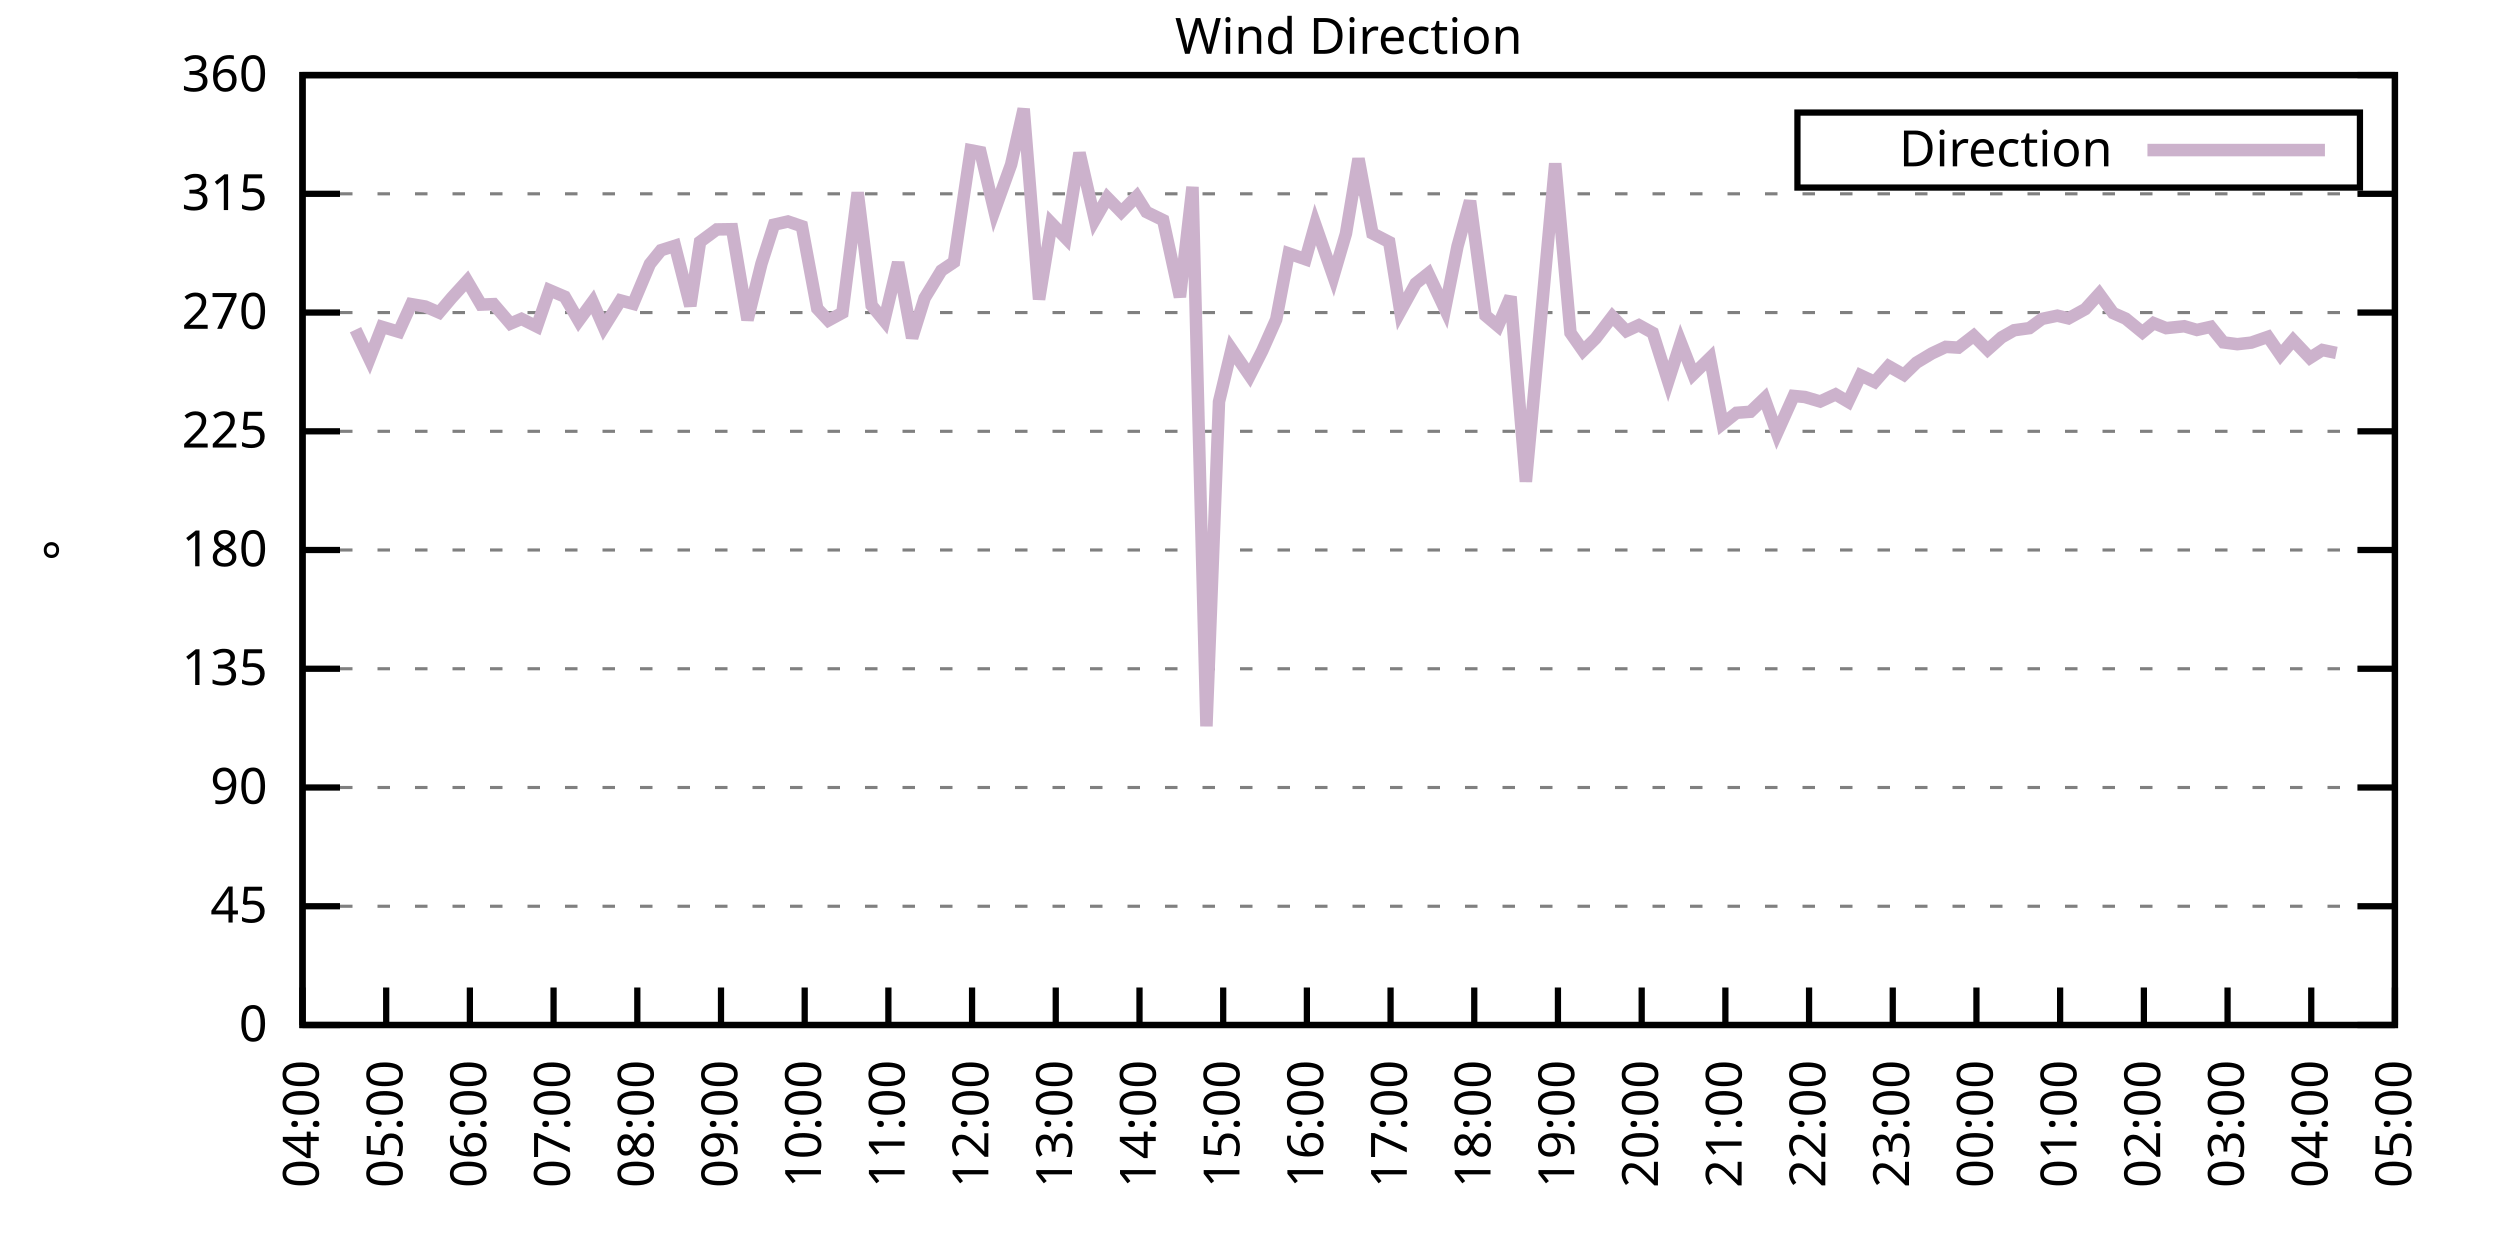
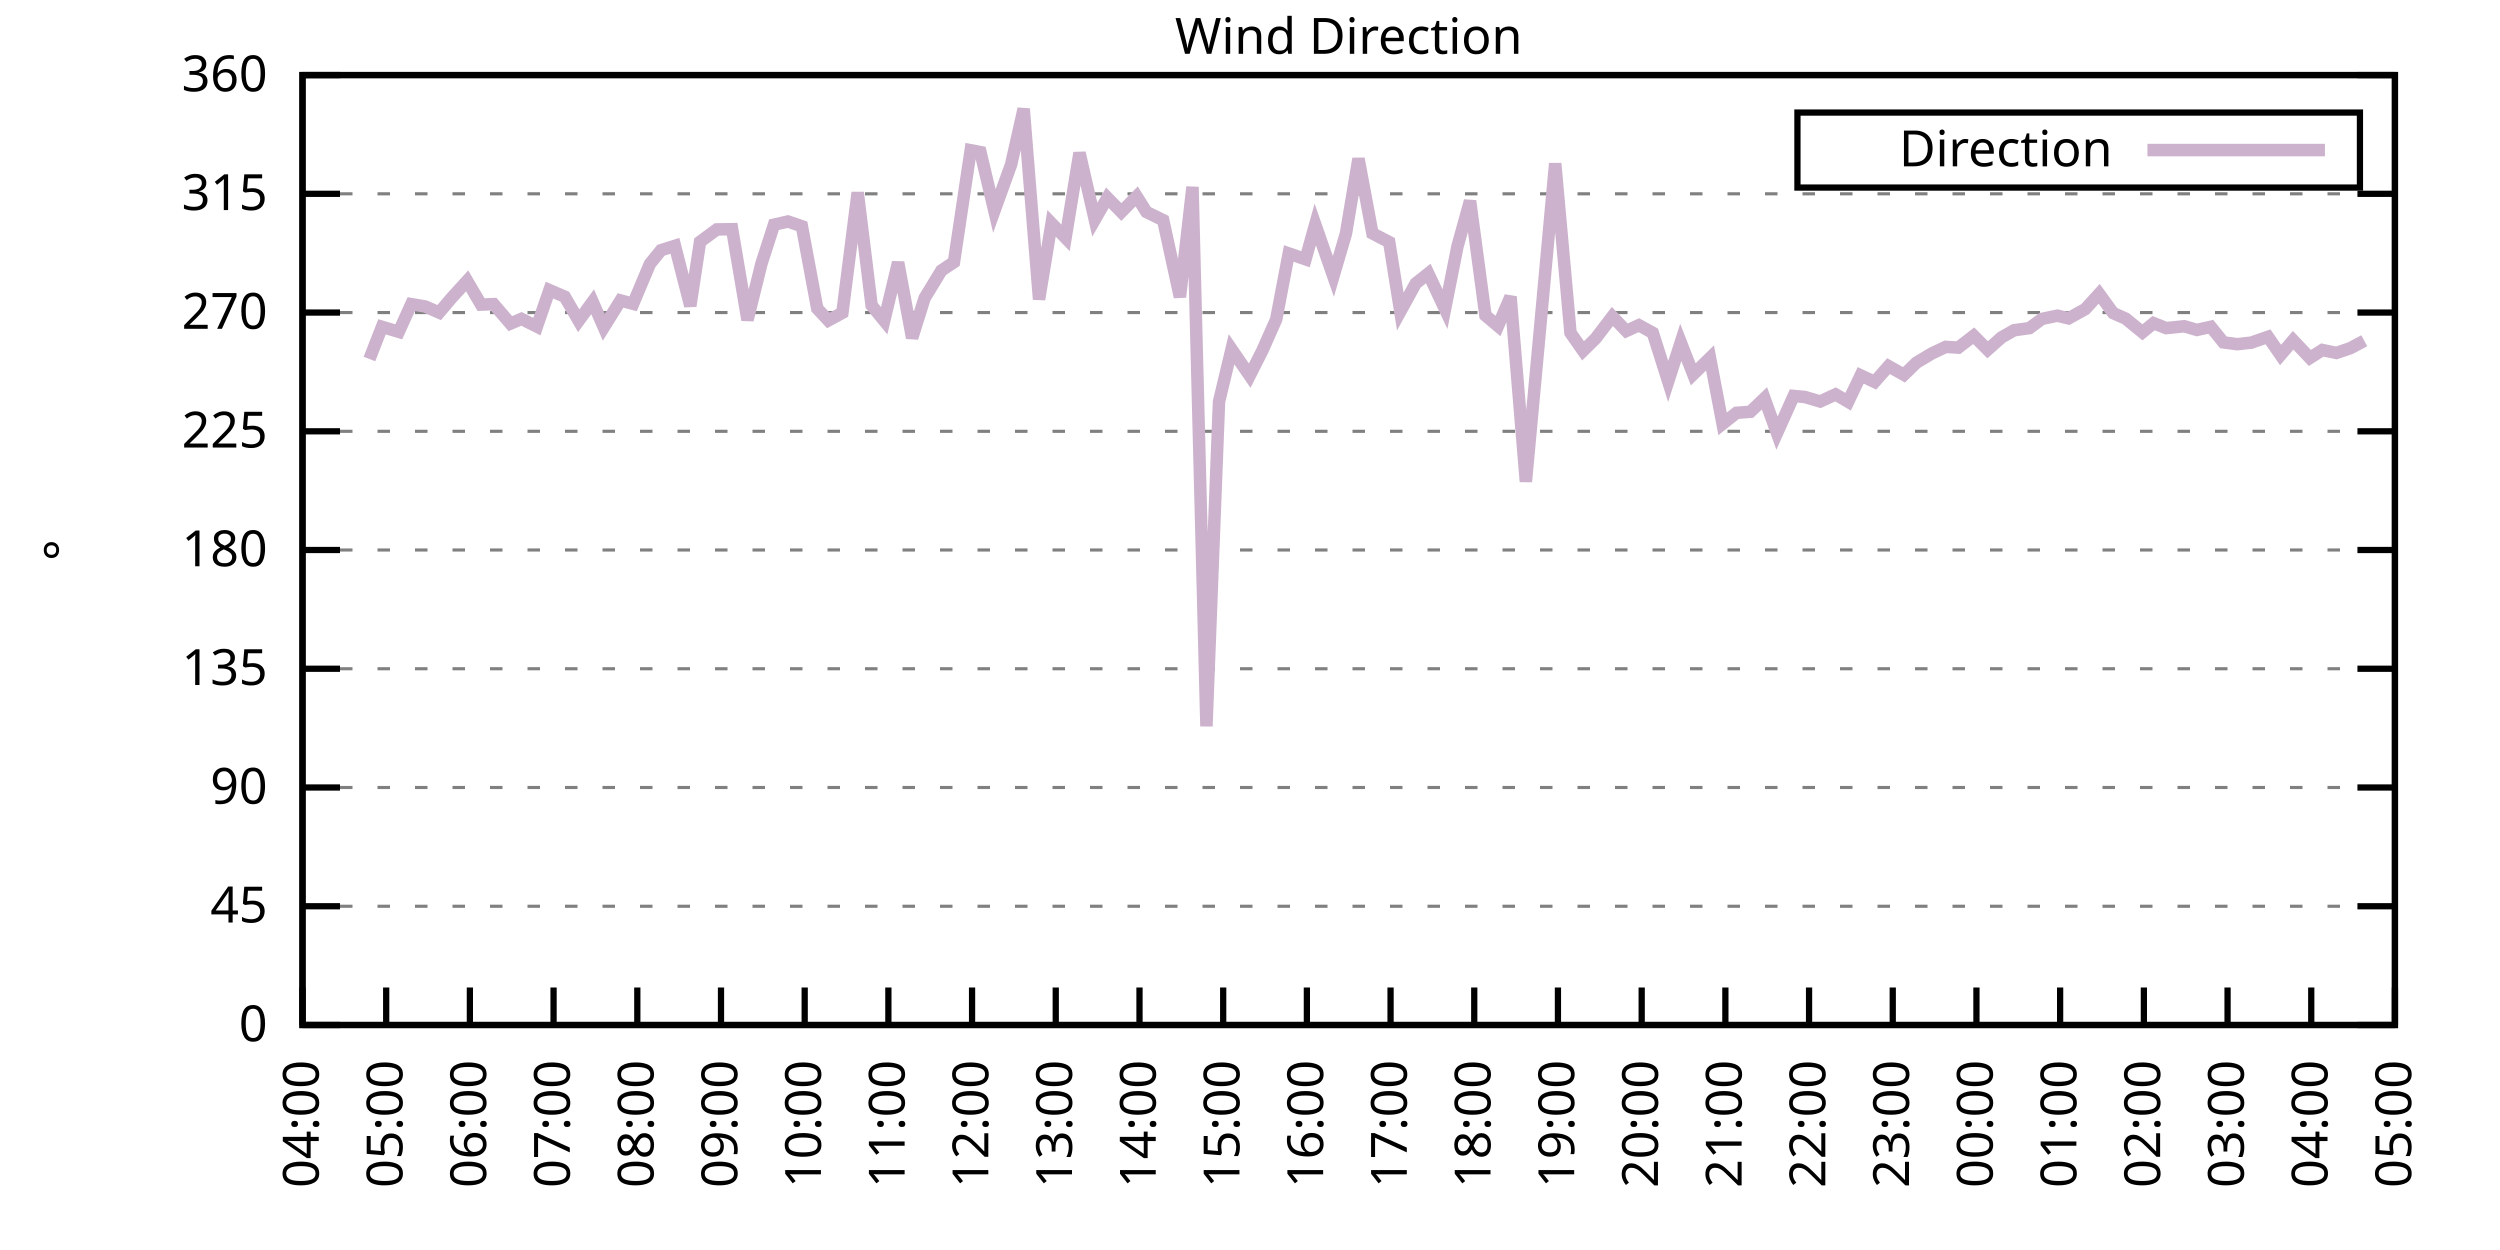
<svg xmlns="http://www.w3.org/2000/svg" xmlns:xlink="http://www.w3.org/1999/xlink" width="400" height="200" viewBox="0 0 400 200">
  <g id="gnuplot_canvas">
    <rect x="0" y="0" width="400" height="200" fill="none" />
    <defs>
      <circle id="gpDot" r="0.5" stroke-width="0.5" stroke="currentColor" />
      <path id="gpPt0" stroke-width="0.333" stroke="currentColor" d="M-1,0 h2 M0,-1 v2" />
      <path id="gpPt1" stroke-width="0.333" stroke="currentColor" d="M-1,-1 L1,1 M1,-1 L-1,1" />
      <path id="gpPt2" stroke-width="0.333" stroke="currentColor" d="M-1,0 L1,0 M0,-1 L0,1 M-1,-1 L1,1 M-1,1 L1,-1" />
      <rect id="gpPt3" stroke-width="0.333" stroke="currentColor" x="-1" y="-1" width="2" height="2" />
      <rect id="gpPt4" stroke-width="0.333" stroke="currentColor" fill="currentColor" x="-1" y="-1" width="2" height="2" />
      <circle id="gpPt5" stroke-width="0.333" stroke="currentColor" cx="0" cy="0" r="1" />
      <use xlink:href="#gpPt5" id="gpPt6" fill="currentColor" stroke="none" />
      <path id="gpPt7" stroke-width="0.333" stroke="currentColor" d="M0,-1.33 L-1.33,0.67 L1.33,0.67 z" />
      <use xlink:href="#gpPt7" id="gpPt8" fill="currentColor" stroke="none" />
      <use xlink:href="#gpPt7" id="gpPt9" stroke="currentColor" transform="rotate(180)" />
      <use xlink:href="#gpPt9" id="gpPt10" fill="currentColor" stroke="none" />
      <use xlink:href="#gpPt3" id="gpPt11" stroke="currentColor" transform="rotate(45)" />
      <use xlink:href="#gpPt11" id="gpPt12" fill="currentColor" stroke="none" />
      <path id="gpPt13" stroke-width="0.333" stroke="currentColor" d="M0,1.330 L1.265,0.411 L0.782,-1.067 L-0.782,-1.076 L-1.265,0.411 z" />
      <use xlink:href="#gpPt13" id="gpPt14" fill="currentColor" stroke="none" />
      <filter id="textbox" filterUnits="objectBoundingBox" x="0" y="0" height="1" width="1">
        <feFlood flood-color="white" flood-opacity="1" result="bgnd" />
        <feComposite in="SourceGraphic" in2="bgnd" operator="atop" />
      </filter>
      <filter id="greybox" filterUnits="objectBoundingBox" x="0" y="0" height="1" width="1">
        <feFlood flood-color="lightgrey" flood-opacity="1" result="grey" />
        <feComposite in="SourceGraphic" in2="grey" operator="atop" />
      </filter>
    </defs>
    <g fill="none" color="white" stroke="currentColor" stroke-width="1.00" stroke-linecap="butt" stroke-linejoin="miter">
</g>
    <g fill="none" color="black" stroke="currentColor" stroke-width="1.00" stroke-linecap="butt" stroke-linejoin="miter">
      <g stroke="none" shape-rendering="crispEdges">
        <polygon fill="rgb(255, 255, 255)" points="48.40,164.00 383.18,164.00 383.18,12.02 48.40,12.02 " />
      </g>
    </g>
    <g fill="none" color="black" stroke="currentColor" stroke-width="1.00" stroke-linecap="butt" stroke-linejoin="miter">
</g>
    <g fill="none" color="black" stroke="black" stroke-width="0.50" stroke-linecap="butt" stroke-linejoin="miter">
</g>
    <g fill="none" color="gray" stroke="currentColor" stroke-width="0.50" stroke-linecap="butt" stroke-linejoin="miter">
      <path stroke="gray" stroke-dasharray="2,4" class="gridline" d="M48.40,164.00 L383.19,164.00  " />
    </g>
    <g fill="none" color="gray" stroke="gray" stroke-width="1.00" stroke-linecap="butt" stroke-linejoin="miter">
</g>
    <g fill="none" color="black" stroke="currentColor" stroke-width="1.00" stroke-linecap="butt" stroke-linejoin="miter">
      <path stroke="black" d="M48.40,164.00 L54.40,164.00 M383.19,164.00 L377.19,164.00  " />
      <g transform="translate(42.80,166.60)" stroke="none" fill="black" font-family="Sans" font-size="8.00" text-anchor="end">
        <text>
          <tspan font-family="Sans"> 0</tspan>
        </text>
      </g>
    </g>
    <g fill="none" color="black" stroke="currentColor" stroke-width="1.00" stroke-linecap="butt" stroke-linejoin="miter">
</g>
    <g fill="none" color="black" stroke="black" stroke-width="0.50" stroke-linecap="butt" stroke-linejoin="miter">
</g>
    <g fill="none" color="gray" stroke="currentColor" stroke-width="0.50" stroke-linecap="butt" stroke-linejoin="miter">
      <path stroke="gray" stroke-dasharray="2,4" class="gridline" d="M48.40,145.00 L383.19,145.00  " />
    </g>
    <g fill="none" color="gray" stroke="gray" stroke-width="1.00" stroke-linecap="butt" stroke-linejoin="miter">
</g>
    <g fill="none" color="black" stroke="currentColor" stroke-width="1.00" stroke-linecap="butt" stroke-linejoin="miter">
      <path stroke="black" d="M48.40,145.00 L54.40,145.00 M383.19,145.00 L377.19,145.00  " />
      <g transform="translate(42.80,147.60)" stroke="none" fill="black" font-family="Sans" font-size="8.00" text-anchor="end">
        <text>
          <tspan font-family="Sans"> 45</tspan>
        </text>
      </g>
    </g>
    <g fill="none" color="black" stroke="currentColor" stroke-width="1.00" stroke-linecap="butt" stroke-linejoin="miter">
</g>
    <g fill="none" color="black" stroke="black" stroke-width="0.50" stroke-linecap="butt" stroke-linejoin="miter">
</g>
    <g fill="none" color="gray" stroke="currentColor" stroke-width="0.50" stroke-linecap="butt" stroke-linejoin="miter">
      <path stroke="gray" stroke-dasharray="2,4" class="gridline" d="M48.40,126.00 L383.19,126.00  " />
    </g>
    <g fill="none" color="gray" stroke="gray" stroke-width="1.00" stroke-linecap="butt" stroke-linejoin="miter">
</g>
    <g fill="none" color="black" stroke="currentColor" stroke-width="1.00" stroke-linecap="butt" stroke-linejoin="miter">
      <path stroke="black" d="M48.40,126.00 L54.40,126.00 M383.19,126.00 L377.19,126.00  " />
      <g transform="translate(42.80,128.60)" stroke="none" fill="black" font-family="Sans" font-size="8.00" text-anchor="end">
        <text>
          <tspan font-family="Sans"> 90</tspan>
        </text>
      </g>
    </g>
    <g fill="none" color="black" stroke="currentColor" stroke-width="1.00" stroke-linecap="butt" stroke-linejoin="miter">
</g>
    <g fill="none" color="black" stroke="black" stroke-width="0.50" stroke-linecap="butt" stroke-linejoin="miter">
</g>
    <g fill="none" color="gray" stroke="currentColor" stroke-width="0.50" stroke-linecap="butt" stroke-linejoin="miter">
      <path stroke="gray" stroke-dasharray="2,4" class="gridline" d="M48.40,107.00 L383.19,107.00  " />
    </g>
    <g fill="none" color="gray" stroke="gray" stroke-width="1.00" stroke-linecap="butt" stroke-linejoin="miter">
</g>
    <g fill="none" color="black" stroke="currentColor" stroke-width="1.00" stroke-linecap="butt" stroke-linejoin="miter">
      <path stroke="black" d="M48.40,107.00 L54.40,107.00 M383.19,107.00 L377.19,107.00  " />
      <g transform="translate(42.80,109.60)" stroke="none" fill="black" font-family="Sans" font-size="8.00" text-anchor="end">
        <text>
          <tspan font-family="Sans"> 135</tspan>
        </text>
      </g>
    </g>
    <g fill="none" color="black" stroke="currentColor" stroke-width="1.00" stroke-linecap="butt" stroke-linejoin="miter">
</g>
    <g fill="none" color="black" stroke="black" stroke-width="0.50" stroke-linecap="butt" stroke-linejoin="miter">
</g>
    <g fill="none" color="gray" stroke="currentColor" stroke-width="0.50" stroke-linecap="butt" stroke-linejoin="miter">
      <path stroke="gray" stroke-dasharray="2,4" class="gridline" d="M48.40,88.00 L383.19,88.00  " />
    </g>
    <g fill="none" color="gray" stroke="gray" stroke-width="1.00" stroke-linecap="butt" stroke-linejoin="miter">
</g>
    <g fill="none" color="black" stroke="currentColor" stroke-width="1.00" stroke-linecap="butt" stroke-linejoin="miter">
      <path stroke="black" d="M48.40,88.00 L54.40,88.00 M383.19,88.00 L377.19,88.00  " />
      <g transform="translate(42.80,90.60)" stroke="none" fill="black" font-family="Sans" font-size="8.00" text-anchor="end">
        <text>
          <tspan font-family="Sans"> 180</tspan>
        </text>
      </g>
    </g>
    <g fill="none" color="black" stroke="currentColor" stroke-width="1.00" stroke-linecap="butt" stroke-linejoin="miter">
</g>
    <g fill="none" color="black" stroke="black" stroke-width="0.50" stroke-linecap="butt" stroke-linejoin="miter">
</g>
    <g fill="none" color="gray" stroke="currentColor" stroke-width="0.50" stroke-linecap="butt" stroke-linejoin="miter">
      <path stroke="gray" stroke-dasharray="2,4" class="gridline" d="M48.40,69.01 L383.19,69.01  " />
    </g>
    <g fill="none" color="gray" stroke="gray" stroke-width="1.00" stroke-linecap="butt" stroke-linejoin="miter">
</g>
    <g fill="none" color="black" stroke="currentColor" stroke-width="1.00" stroke-linecap="butt" stroke-linejoin="miter">
      <path stroke="black" d="M48.40,69.01 L54.40,69.01 M383.19,69.01 L377.19,69.01  " />
      <g transform="translate(42.80,71.61)" stroke="none" fill="black" font-family="Sans" font-size="8.00" text-anchor="end">
        <text>
          <tspan font-family="Sans"> 225</tspan>
        </text>
      </g>
    </g>
    <g fill="none" color="black" stroke="currentColor" stroke-width="1.00" stroke-linecap="butt" stroke-linejoin="miter">
</g>
    <g fill="none" color="black" stroke="black" stroke-width="0.50" stroke-linecap="butt" stroke-linejoin="miter">
</g>
    <g fill="none" color="gray" stroke="currentColor" stroke-width="0.50" stroke-linecap="butt" stroke-linejoin="miter">
      <path stroke="gray" stroke-dasharray="2,4" class="gridline" d="M48.40,50.01 L383.19,50.01  " />
    </g>
    <g fill="none" color="gray" stroke="gray" stroke-width="1.00" stroke-linecap="butt" stroke-linejoin="miter">
</g>
    <g fill="none" color="black" stroke="currentColor" stroke-width="1.00" stroke-linecap="butt" stroke-linejoin="miter">
      <path stroke="black" d="M48.40,50.01 L54.40,50.01 M383.19,50.01 L377.19,50.01  " />
      <g transform="translate(42.80,52.61)" stroke="none" fill="black" font-family="Sans" font-size="8.00" text-anchor="end">
        <text>
          <tspan font-family="Sans"> 270</tspan>
        </text>
      </g>
    </g>
    <g fill="none" color="black" stroke="currentColor" stroke-width="1.00" stroke-linecap="butt" stroke-linejoin="miter">
</g>
    <g fill="none" color="black" stroke="black" stroke-width="0.50" stroke-linecap="butt" stroke-linejoin="miter">
</g>
    <g fill="none" color="gray" stroke="currentColor" stroke-width="0.50" stroke-linecap="butt" stroke-linejoin="miter">
      <path stroke="gray" stroke-dasharray="2,4" class="gridline" d="M48.40,31.01 L383.19,31.01  " />
    </g>
    <g fill="none" color="gray" stroke="gray" stroke-width="1.00" stroke-linecap="butt" stroke-linejoin="miter">
</g>
    <g fill="none" color="black" stroke="currentColor" stroke-width="1.00" stroke-linecap="butt" stroke-linejoin="miter">
      <path stroke="black" d="M48.40,31.01 L54.40,31.01 M383.19,31.01 L377.19,31.01  " />
      <g transform="translate(42.80,33.61)" stroke="none" fill="black" font-family="Sans" font-size="8.00" text-anchor="end">
        <text>
          <tspan font-family="Sans"> 315</tspan>
        </text>
      </g>
    </g>
    <g fill="none" color="black" stroke="currentColor" stroke-width="1.00" stroke-linecap="butt" stroke-linejoin="miter">
</g>
    <g fill="none" color="black" stroke="black" stroke-width="0.50" stroke-linecap="butt" stroke-linejoin="miter">
</g>
    <g fill="none" color="gray" stroke="currentColor" stroke-width="0.50" stroke-linecap="butt" stroke-linejoin="miter">
      <path stroke="gray" stroke-dasharray="2,4" class="gridline" d="M48.40,12.01 L383.19,12.01  " />
    </g>
    <g fill="none" color="gray" stroke="gray" stroke-width="1.00" stroke-linecap="butt" stroke-linejoin="miter">
</g>
    <g fill="none" color="black" stroke="currentColor" stroke-width="1.00" stroke-linecap="butt" stroke-linejoin="miter">
      <path stroke="black" d="M48.40,12.01 L54.40,12.01 M383.19,12.01 L377.19,12.01  " />
      <g transform="translate(42.80,14.61)" stroke="none" fill="black" font-family="Sans" font-size="8.00" text-anchor="end">
        <text>
          <tspan font-family="Sans"> 360</tspan>
        </text>
      </g>
    </g>
    <g fill="none" color="black" stroke="currentColor" stroke-width="1.00" stroke-linecap="butt" stroke-linejoin="miter">
      <path stroke="black" d="M48.40,164.00 L48.40,158.00  " />
      <g transform="translate(51.00,169.60) rotate(270.00)" stroke="none" fill="black" font-family="Sans" font-size="8.00" text-anchor="end">
        <text>
          <tspan font-family="Sans">04:00</tspan>
        </text>
      </g>
    </g>
    <g fill="none" color="black" stroke="currentColor" stroke-width="1.00" stroke-linecap="butt" stroke-linejoin="miter">
      <path stroke="black" d="M61.79,164.00 L61.79,158.00  " />
      <g transform="translate(64.39,169.60) rotate(270.00)" stroke="none" fill="black" font-family="Sans" font-size="8.00" text-anchor="end">
        <text>
          <tspan font-family="Sans">05:00</tspan>
        </text>
      </g>
    </g>
    <g fill="none" color="black" stroke="currentColor" stroke-width="1.00" stroke-linecap="butt" stroke-linejoin="miter">
      <path stroke="black" d="M75.18,164.00 L75.18,158.00  " />
      <g transform="translate(77.78,169.60) rotate(270.00)" stroke="none" fill="black" font-family="Sans" font-size="8.00" text-anchor="end">
        <text>
          <tspan font-family="Sans">06:00</tspan>
        </text>
      </g>
    </g>
    <g fill="none" color="black" stroke="currentColor" stroke-width="1.00" stroke-linecap="butt" stroke-linejoin="miter">
      <path stroke="black" d="M88.57,164.00 L88.57,158.00  " />
      <g transform="translate(91.17,169.60) rotate(270.00)" stroke="none" fill="black" font-family="Sans" font-size="8.00" text-anchor="end">
        <text>
          <tspan font-family="Sans">07:00</tspan>
        </text>
      </g>
    </g>
    <g fill="none" color="black" stroke="currentColor" stroke-width="1.00" stroke-linecap="butt" stroke-linejoin="miter">
      <path stroke="black" d="M101.97,164.00 L101.97,158.00  " />
      <g transform="translate(104.57,169.60) rotate(270.00)" stroke="none" fill="black" font-family="Sans" font-size="8.00" text-anchor="end">
        <text>
          <tspan font-family="Sans">08:00</tspan>
        </text>
      </g>
    </g>
    <g fill="none" color="black" stroke="currentColor" stroke-width="1.00" stroke-linecap="butt" stroke-linejoin="miter">
      <path stroke="black" d="M115.36,164.00 L115.36,158.00  " />
      <g transform="translate(117.96,169.60) rotate(270.00)" stroke="none" fill="black" font-family="Sans" font-size="8.00" text-anchor="end">
        <text>
          <tspan font-family="Sans">09:00</tspan>
        </text>
      </g>
    </g>
    <g fill="none" color="black" stroke="currentColor" stroke-width="1.00" stroke-linecap="butt" stroke-linejoin="miter">
      <path stroke="black" d="M128.75,164.00 L128.75,158.00  " />
      <g transform="translate(131.35,169.60) rotate(270.00)" stroke="none" fill="black" font-family="Sans" font-size="8.00" text-anchor="end">
        <text>
          <tspan font-family="Sans">10:00</tspan>
        </text>
      </g>
    </g>
    <g fill="none" color="black" stroke="currentColor" stroke-width="1.00" stroke-linecap="butt" stroke-linejoin="miter">
      <path stroke="black" d="M142.14,164.00 L142.14,158.00  " />
      <g transform="translate(144.74,169.60) rotate(270.00)" stroke="none" fill="black" font-family="Sans" font-size="8.00" text-anchor="end">
        <text>
          <tspan font-family="Sans">11:00</tspan>
        </text>
      </g>
    </g>
    <g fill="none" color="black" stroke="currentColor" stroke-width="1.00" stroke-linecap="butt" stroke-linejoin="miter">
      <path stroke="black" d="M155.53,164.00 L155.53,158.00  " />
      <g transform="translate(158.13,169.60) rotate(270.00)" stroke="none" fill="black" font-family="Sans" font-size="8.00" text-anchor="end">
        <text>
          <tspan font-family="Sans">12:00</tspan>
        </text>
      </g>
    </g>
    <g fill="none" color="black" stroke="currentColor" stroke-width="1.00" stroke-linecap="butt" stroke-linejoin="miter">
      <path stroke="black" d="M168.92,164.00 L168.92,158.00  " />
      <g transform="translate(171.52,169.60) rotate(270.00)" stroke="none" fill="black" font-family="Sans" font-size="8.00" text-anchor="end">
        <text>
          <tspan font-family="Sans">13:00</tspan>
        </text>
      </g>
    </g>
    <g fill="none" color="black" stroke="currentColor" stroke-width="1.00" stroke-linecap="butt" stroke-linejoin="miter">
      <path stroke="black" d="M182.32,164.00 L182.32,158.00  " />
      <g transform="translate(184.92,169.60) rotate(270.00)" stroke="none" fill="black" font-family="Sans" font-size="8.00" text-anchor="end">
        <text>
          <tspan font-family="Sans">14:00</tspan>
        </text>
      </g>
    </g>
    <g fill="none" color="black" stroke="currentColor" stroke-width="1.00" stroke-linecap="butt" stroke-linejoin="miter">
      <path stroke="black" d="M195.71,164.00 L195.71,158.00  " />
      <g transform="translate(198.31,169.60) rotate(270.00)" stroke="none" fill="black" font-family="Sans" font-size="8.00" text-anchor="end">
        <text>
          <tspan font-family="Sans">15:00</tspan>
        </text>
      </g>
    </g>
    <g fill="none" color="black" stroke="currentColor" stroke-width="1.00" stroke-linecap="butt" stroke-linejoin="miter">
      <path stroke="black" d="M209.10,164.00 L209.10,158.00  " />
      <g transform="translate(211.70,169.60) rotate(270.00)" stroke="none" fill="black" font-family="Sans" font-size="8.00" text-anchor="end">
        <text>
          <tspan font-family="Sans">16:00</tspan>
        </text>
      </g>
    </g>
    <g fill="none" color="black" stroke="currentColor" stroke-width="1.00" stroke-linecap="butt" stroke-linejoin="miter">
      <path stroke="black" d="M222.49,164.00 L222.49,158.00  " />
      <g transform="translate(225.09,169.60) rotate(270.00)" stroke="none" fill="black" font-family="Sans" font-size="8.00" text-anchor="end">
        <text>
          <tspan font-family="Sans">17:00</tspan>
        </text>
      </g>
    </g>
    <g fill="none" color="black" stroke="currentColor" stroke-width="1.00" stroke-linecap="butt" stroke-linejoin="miter">
      <path stroke="black" d="M235.88,164.00 L235.88,158.00  " />
      <g transform="translate(238.48,169.60) rotate(270.00)" stroke="none" fill="black" font-family="Sans" font-size="8.00" text-anchor="end">
        <text>
          <tspan font-family="Sans">18:00</tspan>
        </text>
      </g>
    </g>
    <g fill="none" color="black" stroke="currentColor" stroke-width="1.00" stroke-linecap="butt" stroke-linejoin="miter">
      <path stroke="black" d="M249.27,164.00 L249.27,158.00  " />
      <g transform="translate(251.87,169.60) rotate(270.00)" stroke="none" fill="black" font-family="Sans" font-size="8.00" text-anchor="end">
        <text>
          <tspan font-family="Sans">19:00</tspan>
        </text>
      </g>
    </g>
    <g fill="none" color="black" stroke="currentColor" stroke-width="1.00" stroke-linecap="butt" stroke-linejoin="miter">
      <path stroke="black" d="M262.67,164.00 L262.67,158.00  " />
      <g transform="translate(265.27,169.60) rotate(270.00)" stroke="none" fill="black" font-family="Sans" font-size="8.00" text-anchor="end">
        <text>
          <tspan font-family="Sans">20:00</tspan>
        </text>
      </g>
    </g>
    <g fill="none" color="black" stroke="currentColor" stroke-width="1.00" stroke-linecap="butt" stroke-linejoin="miter">
      <path stroke="black" d="M276.06,164.00 L276.06,158.00  " />
      <g transform="translate(278.66,169.60) rotate(270.00)" stroke="none" fill="black" font-family="Sans" font-size="8.00" text-anchor="end">
        <text>
          <tspan font-family="Sans">21:00</tspan>
        </text>
      </g>
    </g>
    <g fill="none" color="black" stroke="currentColor" stroke-width="1.00" stroke-linecap="butt" stroke-linejoin="miter">
      <path stroke="black" d="M289.45,164.00 L289.45,158.00  " />
      <g transform="translate(292.05,169.60) rotate(270.00)" stroke="none" fill="black" font-family="Sans" font-size="8.00" text-anchor="end">
        <text>
          <tspan font-family="Sans">22:00</tspan>
        </text>
      </g>
    </g>
    <g fill="none" color="black" stroke="currentColor" stroke-width="1.00" stroke-linecap="butt" stroke-linejoin="miter">
      <path stroke="black" d="M302.84,164.00 L302.84,158.00  " />
      <g transform="translate(305.44,169.60) rotate(270.00)" stroke="none" fill="black" font-family="Sans" font-size="8.00" text-anchor="end">
        <text>
          <tspan font-family="Sans">23:00</tspan>
        </text>
      </g>
    </g>
    <g fill="none" color="black" stroke="currentColor" stroke-width="1.00" stroke-linecap="butt" stroke-linejoin="miter">
      <path stroke="black" d="M316.23,164.00 L316.23,158.00  " />
      <g transform="translate(318.83,169.60) rotate(270.00)" stroke="none" fill="black" font-family="Sans" font-size="8.00" text-anchor="end">
        <text>
          <tspan font-family="Sans">00:00</tspan>
        </text>
      </g>
    </g>
    <g fill="none" color="black" stroke="currentColor" stroke-width="1.00" stroke-linecap="butt" stroke-linejoin="miter">
      <path stroke="black" d="M329.62,164.00 L329.62,158.00  " />
      <g transform="translate(332.22,169.60) rotate(270.00)" stroke="none" fill="black" font-family="Sans" font-size="8.00" text-anchor="end">
        <text>
          <tspan font-family="Sans">01:00</tspan>
        </text>
      </g>
    </g>
    <g fill="none" color="black" stroke="currentColor" stroke-width="1.00" stroke-linecap="butt" stroke-linejoin="miter">
      <path stroke="black" d="M343.02,164.00 L343.02,158.00  " />
      <g transform="translate(345.62,169.60) rotate(270.00)" stroke="none" fill="black" font-family="Sans" font-size="8.00" text-anchor="end">
        <text>
          <tspan font-family="Sans">02:00</tspan>
        </text>
      </g>
    </g>
    <g fill="none" color="black" stroke="currentColor" stroke-width="1.00" stroke-linecap="butt" stroke-linejoin="miter">
      <path stroke="black" d="M356.41,164.00 L356.41,158.00  " />
      <g transform="translate(359.01,169.60) rotate(270.00)" stroke="none" fill="black" font-family="Sans" font-size="8.00" text-anchor="end">
        <text>
          <tspan font-family="Sans">03:00</tspan>
        </text>
      </g>
    </g>
    <g fill="none" color="black" stroke="currentColor" stroke-width="1.00" stroke-linecap="butt" stroke-linejoin="miter">
      <path stroke="black" d="M369.80,164.00 L369.80,158.00  " />
      <g transform="translate(372.40,169.60) rotate(270.00)" stroke="none" fill="black" font-family="Sans" font-size="8.00" text-anchor="end">
        <text>
          <tspan font-family="Sans">04:00</tspan>
        </text>
      </g>
    </g>
    <g fill="none" color="black" stroke="currentColor" stroke-width="1.00" stroke-linecap="butt" stroke-linejoin="miter">
      <path stroke="black" d="M383.19,164.00 L383.19,158.00  " />
      <g transform="translate(385.79,169.60) rotate(270.00)" stroke="none" fill="black" font-family="Sans" font-size="8.00" text-anchor="end">
        <text>
          <tspan font-family="Sans">05:00</tspan>
        </text>
      </g>
    </g>
    <g fill="none" color="black" stroke="currentColor" stroke-width="1.00" stroke-linecap="butt" stroke-linejoin="miter">
</g>
    <g fill="none" color="black" stroke="currentColor" stroke-width="1.00" stroke-linecap="butt" stroke-linejoin="miter">
      <path stroke="black" d="M48.40,12.01 L48.40,164.00 L383.19,164.00 L383.19,12.01 L48.40,12.01 Z  " />
    </g>
    <g fill="none" color="black" stroke="currentColor" stroke-width="1.00" stroke-linecap="butt" stroke-linejoin="miter">
</g>
    <g fill="none" color="black" stroke="currentColor" stroke-width="1.00" stroke-linecap="butt" stroke-linejoin="miter">
      <path stroke="black" d="M287.59,30.01 L287.59,18.01 L377.59,18.01 L377.59,30.01 L287.59,30.01 Z  " />
    </g>
    <g id="Wind_direction_plot_1">
      <g fill="none" color="white" stroke="black" stroke-width="2.00" stroke-linecap="butt" stroke-linejoin="miter">
</g>
      <g fill="none" color="black" stroke="currentColor" stroke-width="2.00" stroke-linecap="butt" stroke-linejoin="miter">
        <g transform="translate(337.99,26.61)" stroke="none" fill="black" font-family="Sans" font-size="8.00" text-anchor="end">
          <text>
            <tspan font-family="Sans">Direction</tspan>
          </text>
        </g>
      </g>
      <g fill="none" color="black" stroke="currentColor" stroke-width="2.00" stroke-linecap="butt" stroke-linejoin="miter">
-         <path stroke="rgb(204, 178, 204)" d="M343.59,24.01 L371.99,24.01 M56.88,52.75 L59.11,57.44 L61.12,52.29 L63.80,53.09 L65.81,48.66 L68.04,49.04   L70.27,50.01 L72.28,47.64 L74.74,44.94 L76.97,48.74 L78.98,48.66 L81.66,51.78 L83.44,51.02 L85.90,52.25   L87.91,46.42 L90.36,47.47 L92.59,51.32 L94.82,48.28 L96.61,52.37 L99.29,48.07 L101.30,48.61 L103.98,42.24   L105.76,40.04 L107.99,39.33 L110.45,48.95 L112.01,38.69 L114.69,36.71 L117.14,36.67 L119.60,51.19 L121.83,42.20   L123.84,35.95 L126.07,35.44 L128.30,36.20 L130.76,49.37 L132.54,51.27 L134.78,50.05 L137.23,30.80 L139.46,48.87   L141.47,51.32 L143.70,41.99 L145.94,54.06 L147.94,47.69 L150.62,43.29 L152.63,41.94 L155.31,24.04 L156.87,24.34   L159.10,33.75 L161.78,26.32 L163.79,17.41 L166.25,47.90 L168.25,35.74 L170.49,38.06 L172.72,24.46 L175.17,35.15   L177.18,31.64 L179.41,33.92 L181.87,31.43 L183.43,33.92 L186.11,35.23 L188.79,47.52 L190.80,29.91 L193.03,116.21   L195.04,64.28 L197.05,55.88 L199.95,60.10 L201.96,56.13 L204.19,51.11 L206.20,40.55 L208.88,41.48 L210.44,35.91   L213.34,44.22 L215.35,37.38 L217.36,25.39 L219.59,37.34 L222.27,38.73 L224.05,49.84 L226.51,45.36 L228.52,43.76   L231.20,49.46 L233.20,39.41 L235.21,32.15 L237.67,50.47 L239.68,52.16 L241.69,47.47 L244.14,77.07 L246.82,48.07   L248.83,26.15 L251.28,53.26 L253.29,56.13 L255.30,54.15 L257.98,50.64 L260.21,52.96 L262.22,52.03 L264.45,53.26   L266.91,61.03 L268.92,54.78 L270.92,59.89 L273.60,57.27 L275.61,67.82 L277.84,66.05 L280.07,65.88 L282.31,63.73   L284.32,69.30 L286.99,63.35 L288.78,63.52 L291.23,64.24 L293.69,63.10 L295.70,64.28 L297.71,60.06 L299.94,61.11   L302.17,58.58 L304.63,59.97 L306.63,58.03 L309.09,56.55 L311.32,55.50 L313.33,55.62 L315.79,53.72 L318.02,55.96   L320.25,53.98 L322.26,52.84 L324.71,52.50 L326.72,51.02 L329.18,50.51 L330.96,50.94 L333.64,49.46 L335.87,47.01   L338.10,50.09 L340.11,50.98 L342.79,53.17 L344.58,51.70 L346.59,52.50 L349.49,52.20 L351.50,52.79 L353.73,52.29   L355.74,54.78 L357.97,55.07 L360.20,54.82 L362.88,53.89 L364.89,56.80 L366.90,54.44 L369.58,57.27 L371.58,56.00   L373.82,56.47  " />
+         <path stroke="rgb(204, 178, 204)" d="M343.59,24.01 L371.99,24.01 M59.11,57.44 L61.12,52.29 L63.80,53.09 L65.81,48.66 L68.04,49.04 L70.27,50.01   L72.28,47.64 L74.74,44.94 L76.97,48.74 L78.98,48.66 L81.66,51.78 L83.44,51.02 L85.90,52.25 L87.91,46.42   L90.36,47.47 L92.59,51.32 L94.82,48.28 L96.61,52.37 L99.29,48.07 L101.30,48.61 L103.98,42.24 L105.76,40.04   L107.99,39.33 L110.45,48.95 L112.01,38.69 L114.69,36.71 L117.14,36.67 L119.60,51.19 L121.83,42.20 L123.84,35.95   L126.07,35.44 L128.30,36.20 L130.76,49.37 L132.54,51.27 L134.78,50.05 L137.23,30.80 L139.46,48.87 L141.47,51.32   L143.70,41.99 L145.94,54.06 L147.94,47.69 L150.62,43.29 L152.63,41.94 L155.31,24.04 L156.87,24.34 L159.10,33.75   L161.78,26.32 L163.79,17.41 L166.25,47.90 L168.25,35.74 L170.49,38.06 L172.72,24.46 L175.17,35.15 L177.18,31.64   L179.41,33.92 L181.87,31.43 L183.43,33.92 L186.11,35.23 L188.79,47.52 L190.80,29.91 L193.03,116.21 L195.04,64.28   L197.05,55.88 L199.95,60.10 L201.96,56.13 L204.19,51.11 L206.20,40.55 L208.88,41.48 L210.44,35.91 L213.34,44.22   L215.35,37.38 L217.36,25.39 L219.59,37.34 L222.27,38.73 L224.05,49.84 L226.51,45.36 L228.52,43.76 L231.20,49.46   L233.20,39.41 L235.21,32.15 L237.67,50.47 L239.68,52.16 L241.69,47.47 L244.14,77.07 L246.82,48.07 L248.83,26.15   L251.28,53.26 L253.29,56.13 L255.30,54.15 L257.98,50.64 L260.21,52.96 L262.22,52.03 L264.45,53.26 L266.91,61.03   L268.92,54.78 L270.92,59.89 L273.60,57.27 L275.61,67.82 L277.84,66.05 L280.07,65.88 L282.31,63.73 L284.32,69.30   L286.99,63.35 L288.78,63.52 L291.23,64.24 L293.69,63.10 L295.70,64.28 L297.71,60.06 L299.94,61.11 L302.17,58.58   L304.63,59.97 L306.63,58.03 L309.09,56.55 L311.32,55.50 L313.33,55.62 L315.79,53.72 L318.02,55.96 L320.25,53.98   L322.26,52.84 L324.71,52.50 L326.72,51.02 L329.18,50.51 L330.96,50.94 L333.64,49.46 L335.87,47.01 L338.10,50.09   L340.11,50.98 L342.79,53.17 L344.58,51.70 L346.59,52.50 L349.49,52.20 L351.50,52.79 L353.73,52.29 L355.74,54.78   L357.97,55.07 L360.20,54.82 L362.88,53.89 L364.89,56.80 L366.90,54.44 L369.58,57.27 L371.58,56.00 L373.82,56.47   L376.05,55.71 L378.28,54.52  " />
      </g>
    </g>
    <g fill="none" color="black" stroke="currentColor" stroke-width="2.00" stroke-linecap="butt" stroke-linejoin="miter">
</g>
    <g fill="none" color="black" stroke="black" stroke-width="1.00" stroke-linecap="butt" stroke-linejoin="miter">
</g>
    <g fill="none" color="black" stroke="currentColor" stroke-width="1.00" stroke-linecap="butt" stroke-linejoin="miter">
      <path stroke="black" d="M48.40,12.01 L48.40,164.00 L383.19,164.00 L383.19,12.01 L48.40,12.01 Z  " />
      <g transform="translate(12.80,88.01) rotate(270.00)" stroke="none" fill="black" font-family="Sans" font-size="8.00" text-anchor="middle">
        <text>
          <tspan font-family="Sans">°</tspan>
        </text>
      </g>
    </g>
    <g fill="none" color="black" stroke="currentColor" stroke-width="1.00" stroke-linecap="butt" stroke-linejoin="miter">
</g>
    <g fill="none" color="black" stroke="currentColor" stroke-width="1.00" stroke-linecap="butt" stroke-linejoin="miter">
      <g transform="translate(215.79,8.61)" stroke="none" fill="black" font-family="Sans" font-size="8.00" text-anchor="middle">
        <text>
          <tspan font-family="Sans">Wind Direction</tspan>
        </text>
      </g>
    </g>
    <g fill="none" color="black" stroke="currentColor" stroke-width="1.00" stroke-linecap="butt" stroke-linejoin="miter">
</g>
  </g>
</svg>
